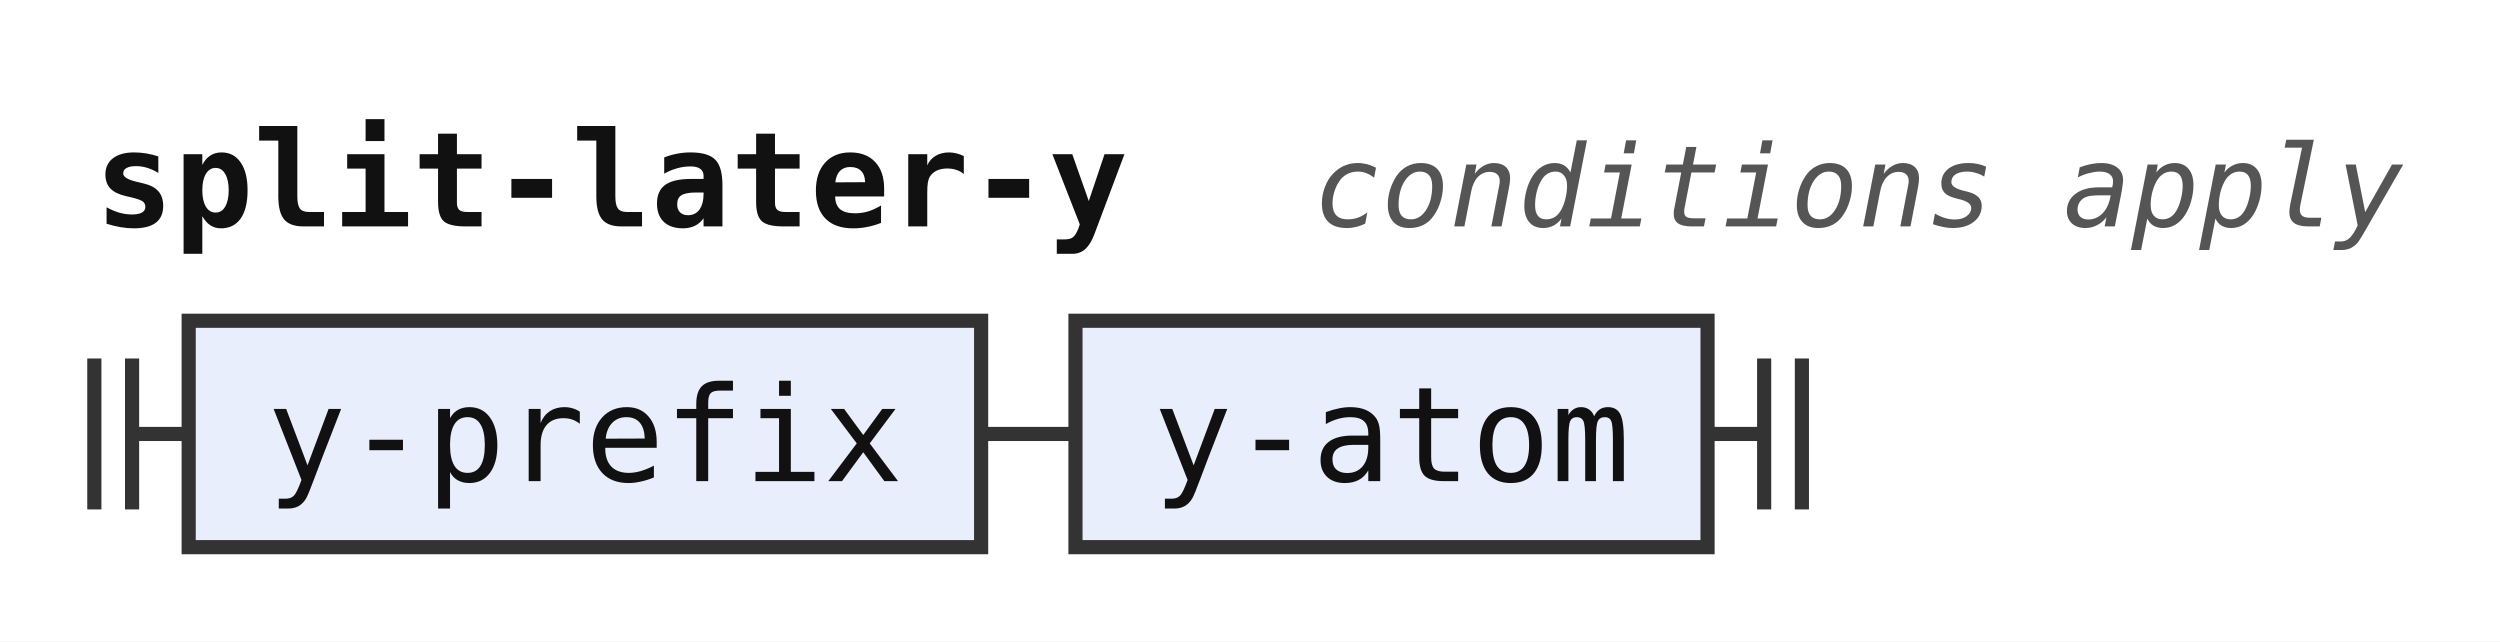
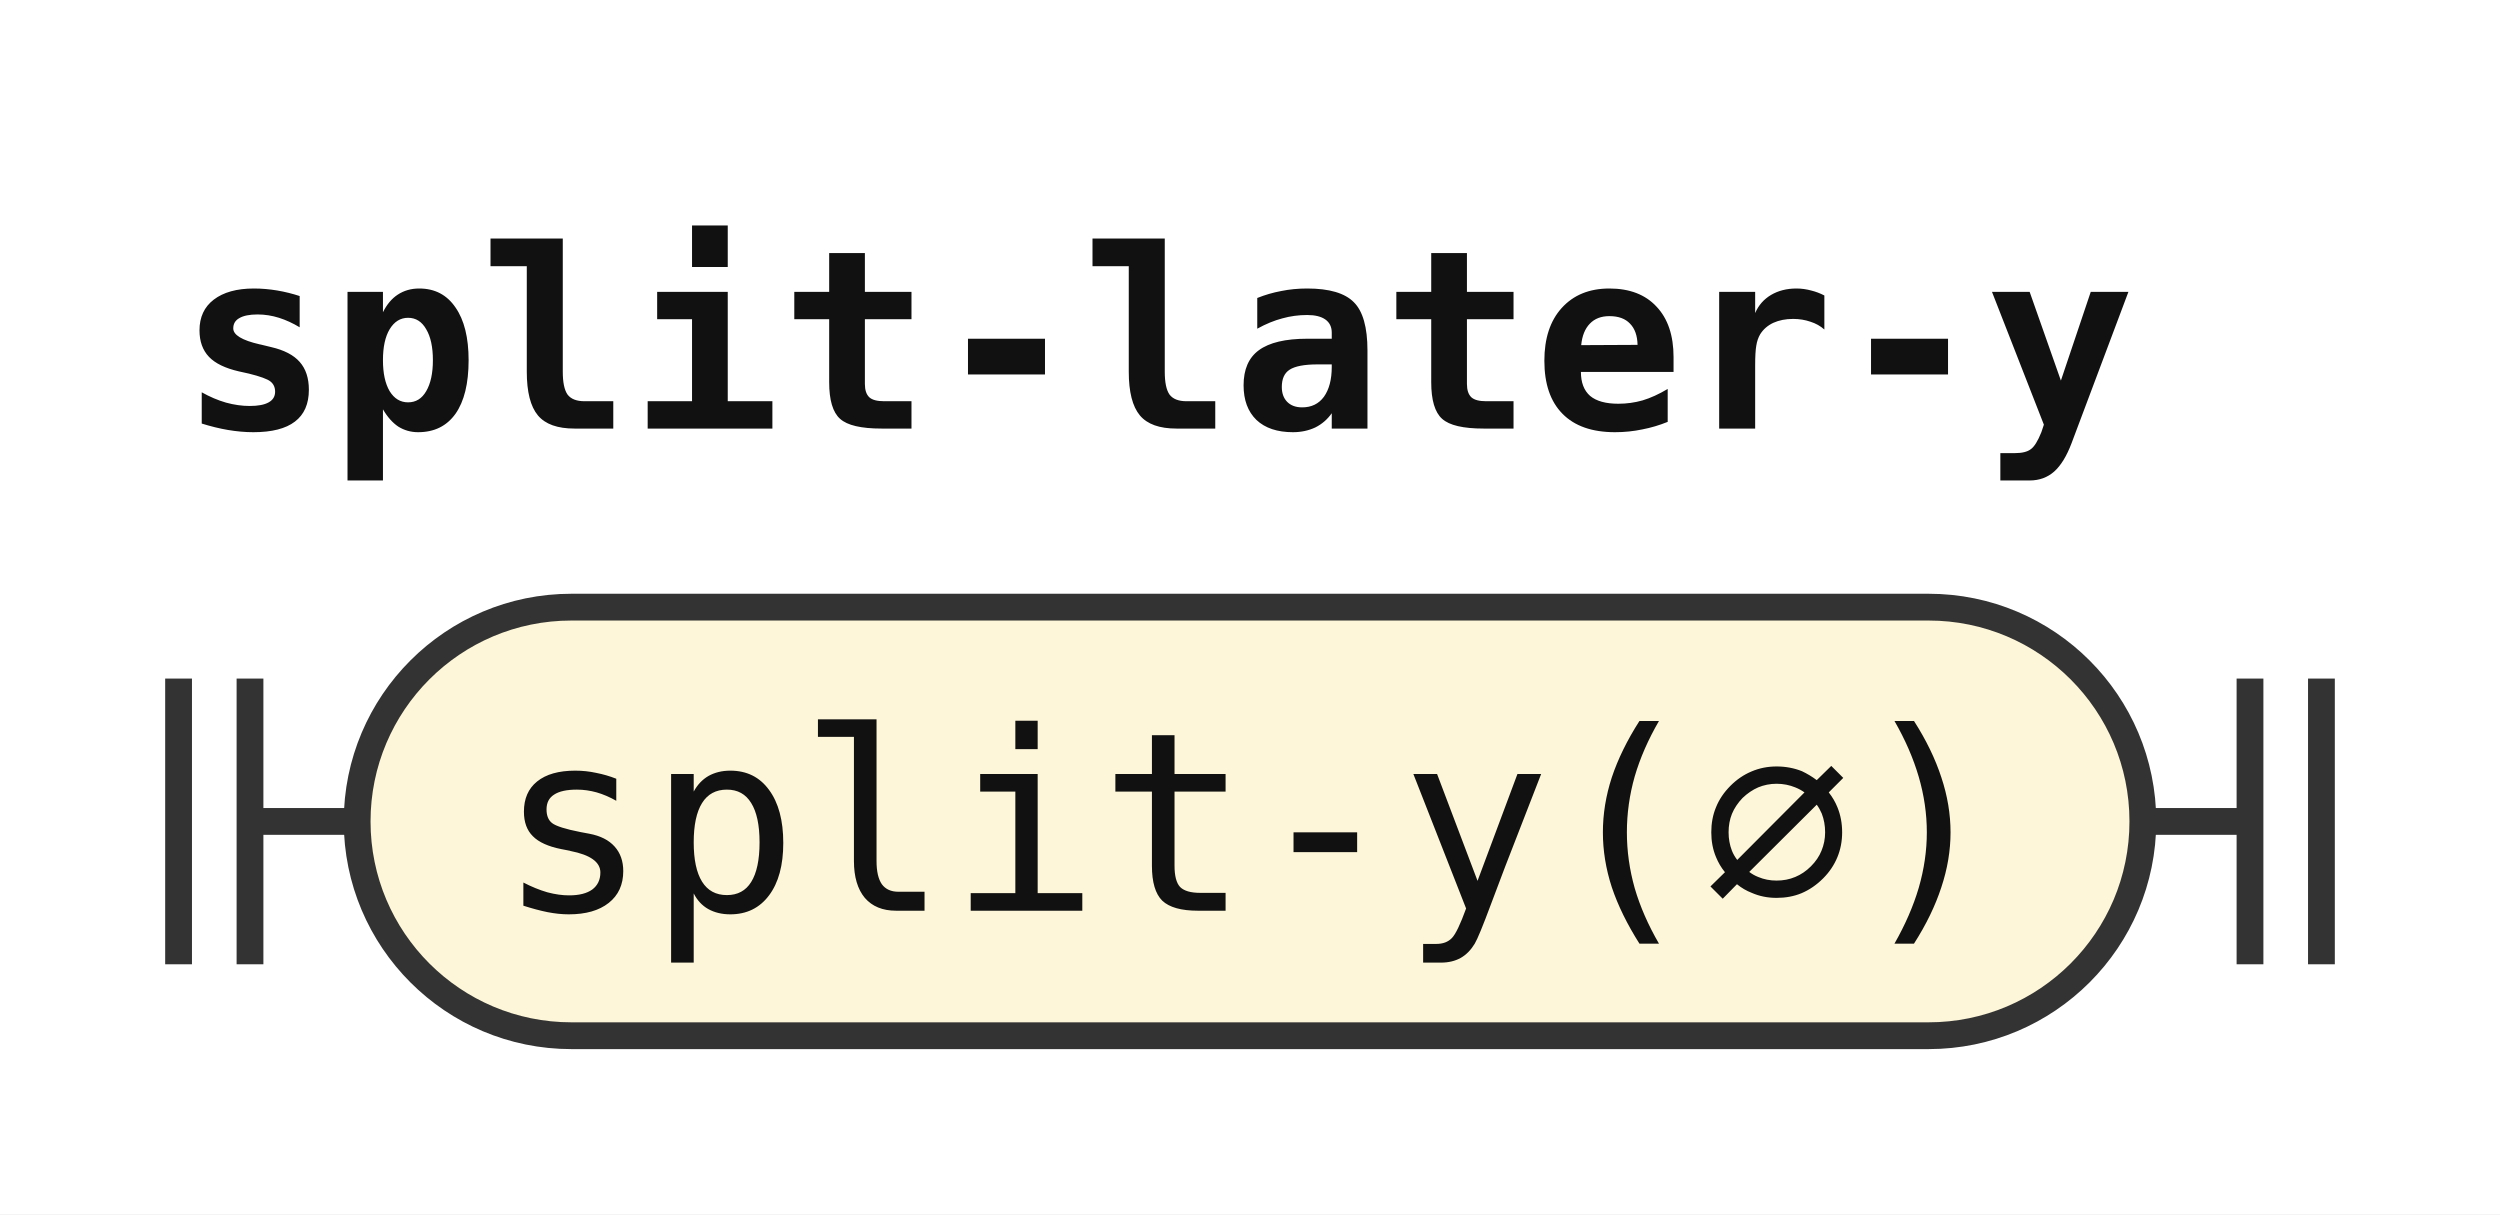
- <svg xmlns="http://www.w3.org/2000/svg" width="265" height="68" viewBox="0 0 265 68" role="img" aria-label="Railroad diagram of the rule split-later-y">
+ <svg xmlns="http://www.w3.org/2000/svg" width="140" height="68" viewBox="0 0 140 68" role="img" aria-label="Railroad diagram of the rule split-later-y">
  <style>path{fill:none;stroke:#333;stroke-width:1.5}.rule rect{fill:#e8eefc;stroke:#333;stroke-width:1.5}.terminal rect{fill:#fdf6d8;stroke:#333;stroke-width:1.5}text{font-family:ui-monospace,SFMono-Regular,Menlo,Consolas,"DejaVu Sans Mono","Liberation Mono",monospace;font-size:14px;fill:#111;text-anchor:middle}text.label{font-size:12px;font-style:italic;fill:#555;text-anchor:start}text.title{font-weight:bold;text-anchor:start}</style>
  <rect width="100%" height="100%" fill="#fff" />
  <text class="title" x="10" y="24" textLength="109.2" lengthAdjust="spacingAndGlyphs">split-later-y</text>
-   <text class="label" x="139.2" y="24" textLength="115.2" lengthAdjust="spacingAndGlyphs">conditions apply</text>
  <path d="M10 38v16m4 -16v16M14 46h6" />
-   <g class="rule">
-     <rect x="20" y="34" width="84" height="24" rx="0" />
-     <text x="62" y="51" textLength="67.2" lengthAdjust="spacingAndGlyphs">y-prefix</text>
+   <g class="terminal">
+     <rect x="20" y="34" width="100" height="24" rx="12" />
+     <text x="70" y="51" textLength="84" lengthAdjust="spacingAndGlyphs">split-y(∅)</text>
  </g>
-   <path d="M104 46h10" />
-   <g class="rule">
-     <rect x="114" y="34" width="67" height="24" rx="0" />
-     <text x="147.5" y="51" textLength="50.4" lengthAdjust="spacingAndGlyphs">y-atom</text>
-   </g>
-   <path d="M181 46h6m0 -8v16m4 -16v16" />
+   <path d="M120 46h6m0 -8v16m4 -16v16" />
</svg>
